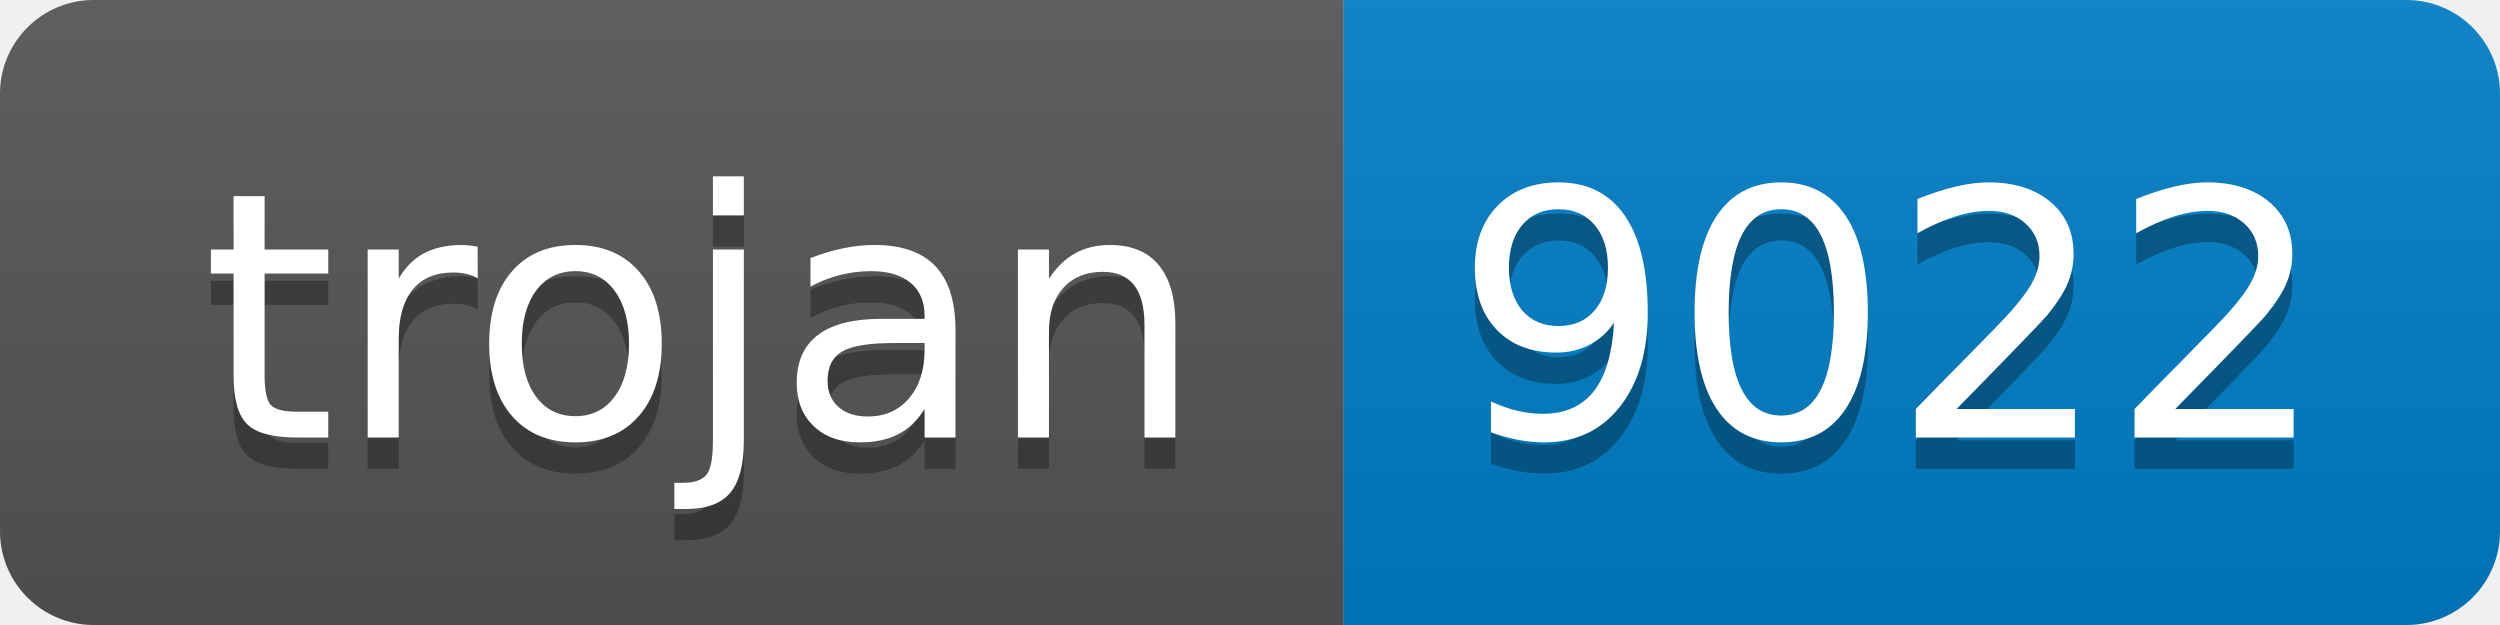
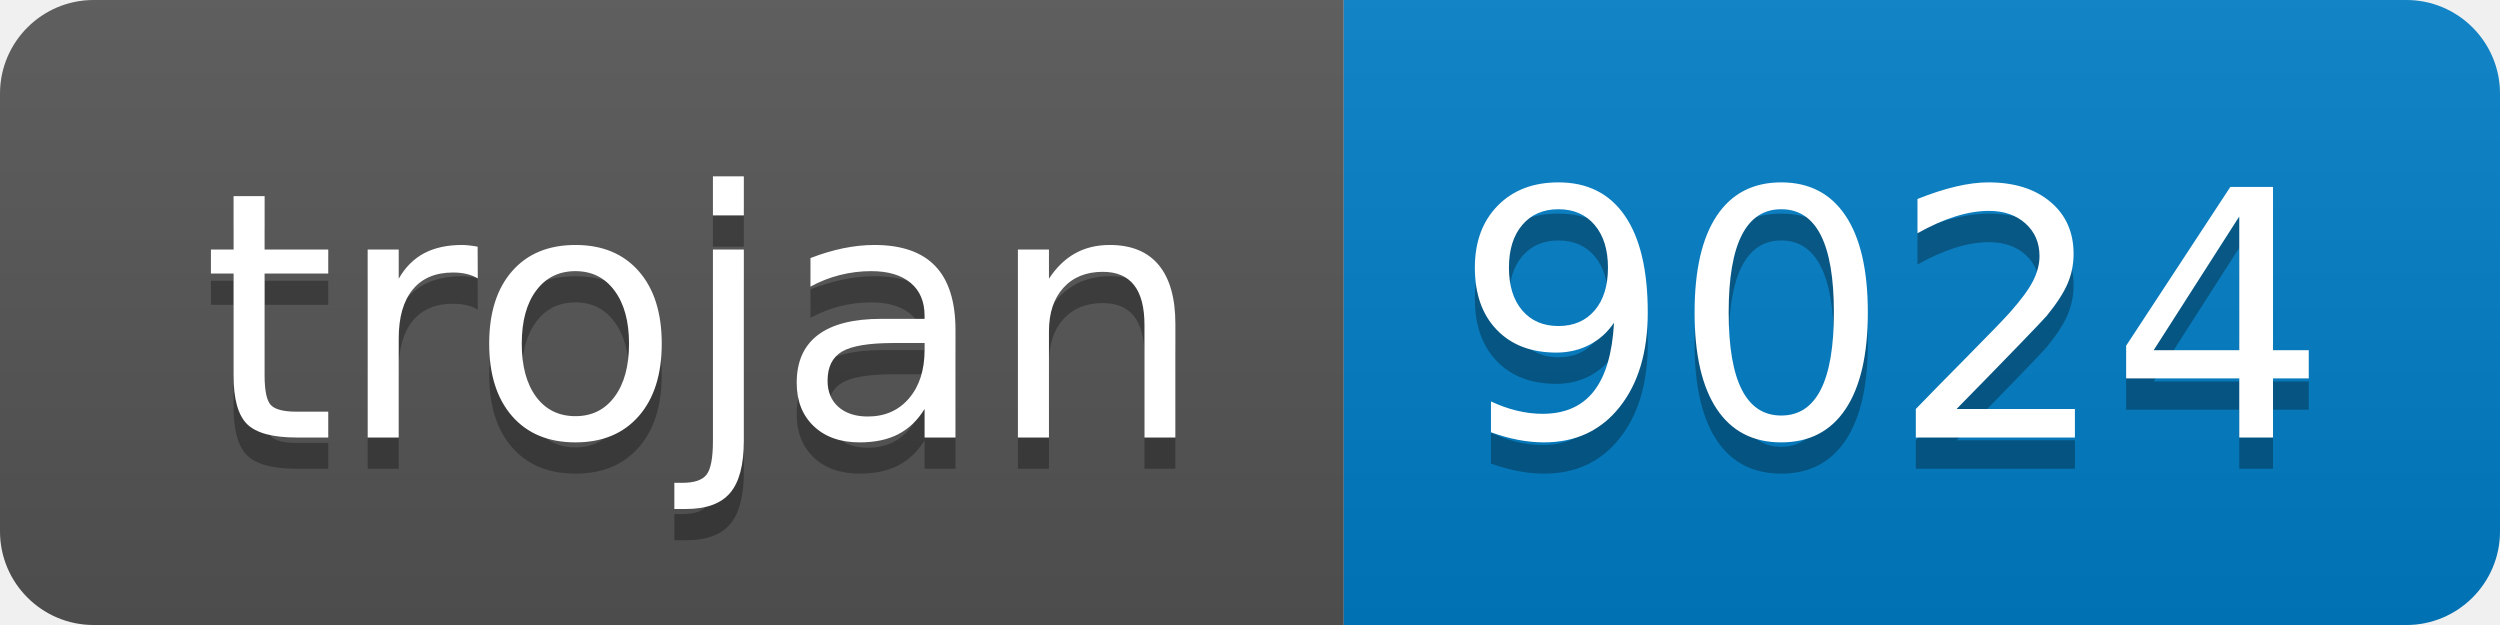
- <svg xmlns="http://www.w3.org/2000/svg" width="80" height="20" role="img" aria-label="trojan: 9022">
+ <svg xmlns="http://www.w3.org/2000/svg" width="80" height="20" role="img" aria-label="trojan: 9024">
  <linearGradient id="s" x2="0" y2="100%">
    <stop offset="0" stop-color="#bbb" stop-opacity=".1" />
    <stop offset="1" stop-opacity=".1" />
  </linearGradient>
  <clipPath id="r">
    <rect width="80" height="20" rx="3" fill="#fff" />
  </clipPath>
  <g clip-path="url(#r)">
    <rect width="43" height="20" fill="#555" />
    <rect x="43" width="37" height="20" fill="#007ec6" />
    <rect width="80" height="20" fill="url(#s)" />
  </g>
  <g fill="#fff" text-anchor="middle" font-family="Verdana,Geneva,DejaVu Sans,sans-serif" text-rendering="geometricPrecision" font-size="110">
    <text aria-hidden="true" x="225" y="150" fill="#010101" fill-opacity=".3" transform="scale(.1)" textLength="330">trojan</text>
    <text x="225" y="140" transform="scale(.1)" fill="#fff" textLength="330">trojan</text>
-     <text aria-hidden="true" x="605" y="150" fill="#010101" fill-opacity=".3" transform="scale(.1)" textLength="270">9022</text>
-     <text x="605" y="140" transform="scale(.1)" fill="#fff" textLength="270">9022</text>
+     <text aria-hidden="true" x="605" y="150" fill="#010101" fill-opacity=".3" transform="scale(.1)" textLength="270">9024</text>
+     <text x="605" y="140" transform="scale(.1)" fill="#fff" textLength="270">9024</text>
  </g>
</svg>
